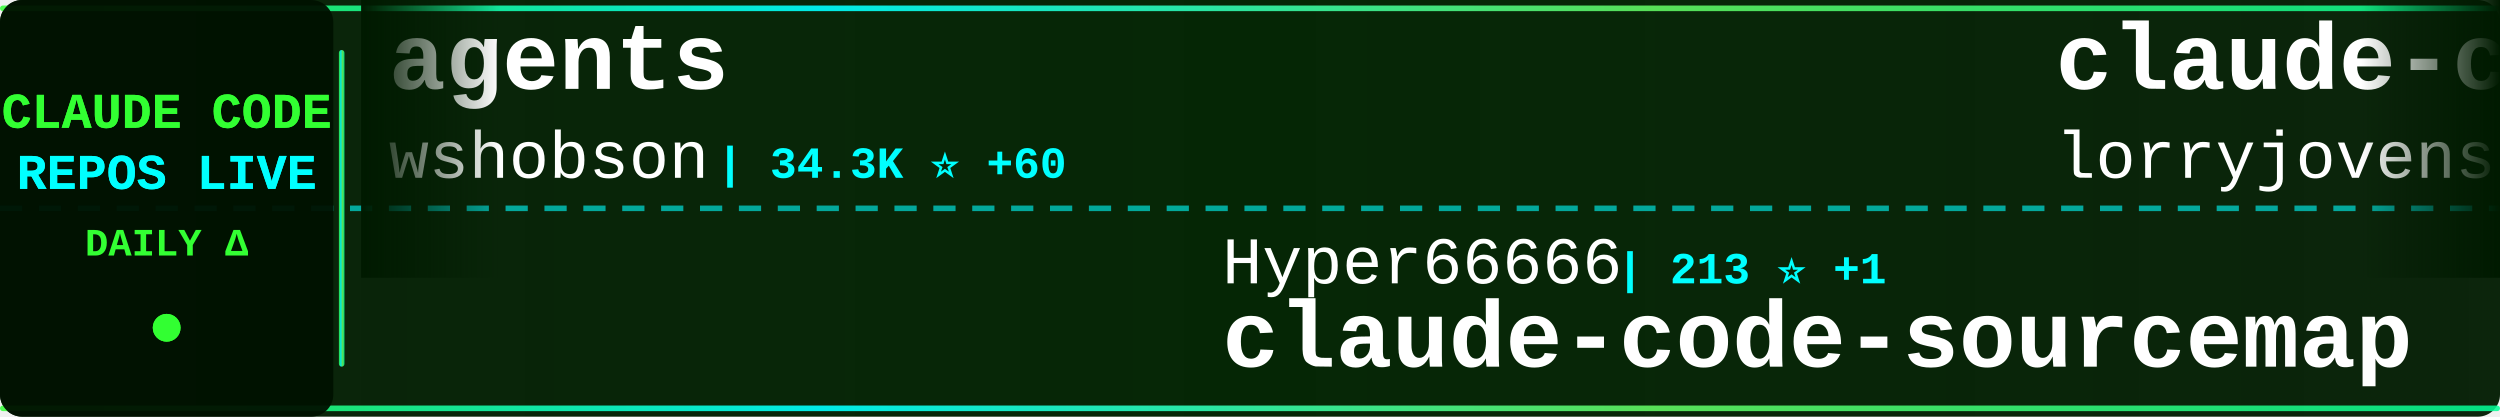
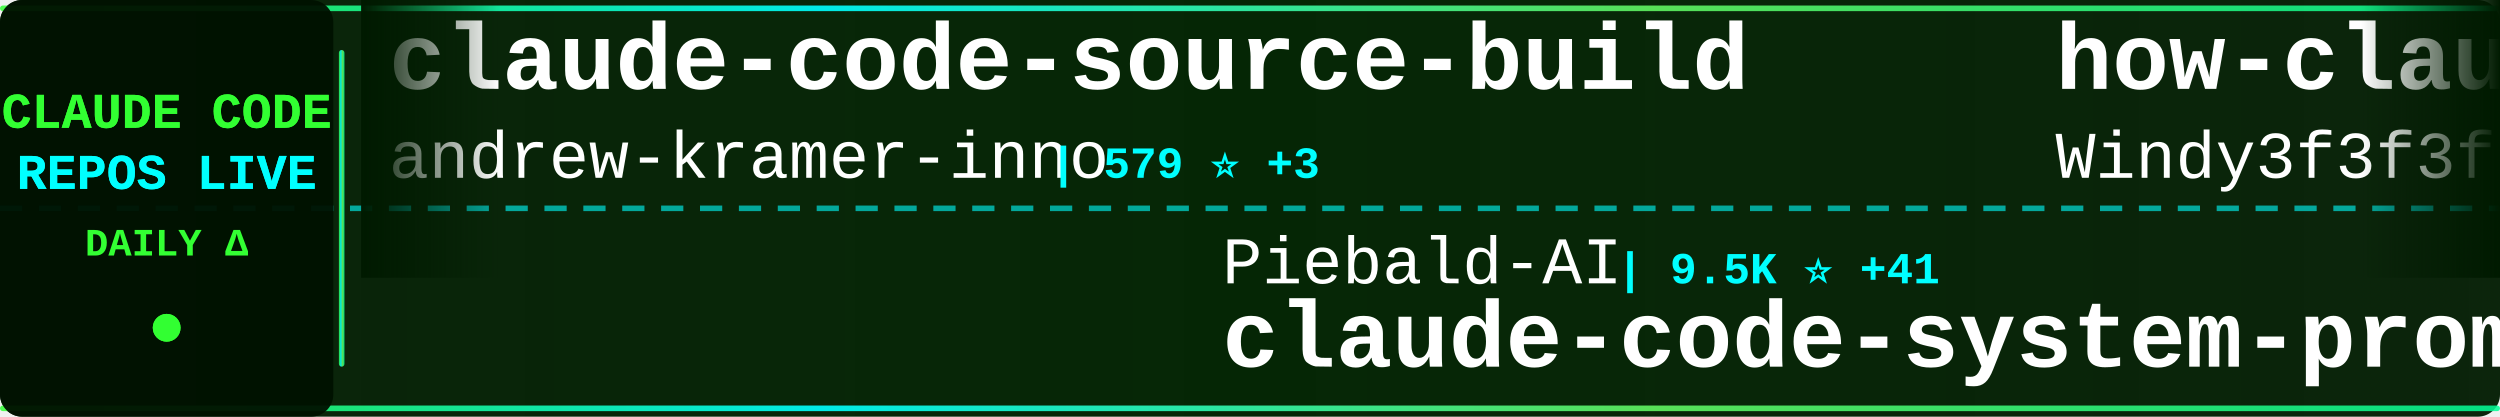
<svg xmlns="http://www.w3.org/2000/svg" width="900" height="150">
  <defs>
    <linearGradient id="tickerBg" x1="0%" y1="0%" x2="100%" y2="0%">
      <stop offset="0%" style="stop-color:#001a00;stop-opacity:0.95" />
      <stop offset="50%" style="stop-color:#002200;stop-opacity:0.98" />
      <stop offset="100%" style="stop-color:#001a00;stop-opacity:0.95" />
    </linearGradient>
    <linearGradient id="borderGrad" x1="0%" y1="0%" x2="100%" y2="0%">
      <stop offset="0%" style="stop-color:#33ff33;stop-opacity:0.85">
        <animate attributeName="stop-opacity" values="0.85;1;0.85" dur="2s" repeatCount="indefinite" />
      </stop>
      <stop offset="33%" style="stop-color:#00ffff;stop-opacity:0.9">
        <animate attributeName="stop-opacity" values="0.9;1;0.9" dur="2.2s" repeatCount="indefinite" />
      </stop>
      <stop offset="66%" style="stop-color:#66ff66;stop-opacity:0.85">
        <animate attributeName="stop-opacity" values="0.85;1;0.85" dur="1.8s" repeatCount="indefinite" />
      </stop>
      <stop offset="100%" style="stop-color:#00ff99;stop-opacity:0.85">
        <animate attributeName="stop-opacity" values="0.85;1;0.85" dur="2s" repeatCount="indefinite" />
      </stop>
    </linearGradient>
    <filter id="textGlow">
      <feGaussianBlur stdDeviation="0.1" result="coloredBlur" />
      <feMerge>
        <feMergeNode in="coloredBlur" />
        <feMergeNode in="SourceGraphic" />
      </feMerge>
    </filter>
    <filter id="metricGlow">
      <feGaussianBlur stdDeviation="0.2" result="coloredBlur" />
      <feMerge>
        <feMergeNode in="coloredBlur" />
        <feMergeNode in="SourceGraphic" />
      </feMerge>
    </filter>
    <linearGradient id="leftFade" x1="0%" y1="0%" x2="100%" y2="0%">
      <stop offset="0%" style="stop-color:#001a00;stop-opacity:1" />
      <stop offset="100%" style="stop-color:#001a00;stop-opacity:0" />
    </linearGradient>
    <linearGradient id="rightFade" x1="0%" y1="0%" x2="100%" y2="0%">
      <stop offset="0%" style="stop-color:#001a00;stop-opacity:0" />
      <stop offset="100%" style="stop-color:#001a00;stop-opacity:1" />
    </linearGradient>
  </defs>
  <rect width="900" height="150" fill="url(#tickerBg)" rx="8" />
  <rect x="0" y="2" width="900" height="2" fill="url(#borderGrad)" rx="1" />
  <rect x="0" y="146" width="900" height="2" fill="url(#borderGrad)" rx="1" />
  <line x1="0" y1="75" x2="900" y2="75" stroke="#00ffff" stroke-width="2" stroke-dasharray="8 6" opacity="0.6" />
  <rect x="0" y="0" width="120" height="150" fill="#001100" opacity="0.95" rx="8" />
  <text x="60" y="46" font-family="'Courier New', monospace" font-size="18" font-weight="bold" fill="#33ff33" text-anchor="middle" filter="url(#textGlow)">
    CLAUDE CODE
  </text>
  <text x="60" y="68" font-family="'Courier New', monospace" font-size="18" font-weight="bold" fill="#00ffff" text-anchor="middle" filter="url(#textGlow)">
    REPOS LIVE
  </text>
  <text x="60" y="92" font-family="'Courier New', monospace" font-size="14" font-weight="bold" fill="#33ff33" text-anchor="middle">
    DAILY Δ
  </text>
  <circle cx="60" cy="118" r="5" fill="#33ff33" filter="url(#metricGlow)">
    <animate attributeName="r" values="4;6;4" dur="1.5s" repeatCount="indefinite" />
    <animate attributeName="opacity" values="0.6;1;0.6" dur="1.5s" repeatCount="indefinite" />
  </circle>
  <rect x="122" y="18" width="2" height="114" fill="url(#borderGrad)" rx="1" />
  <clipPath id="tickerClip">
    <rect x="130" y="0" width="770" height="150" />
  </clipPath>
  <g clip-path="url(#tickerClip)">
    <g id="tickerItems">
      <animateTransform attributeName="transform" attributeType="XML" type="translate" from="0 0" to="-3000 0" dur="54s" repeatCount="indefinite" />
      <g transform="translate(0, 0)">
-         <text x="140" y="32" font-family="'Courier New', monospace" font-size="34" font-weight="bold" fill="#ffffff">agents</text>
-         <text x="140" y="64" font-family="'Courier New', monospace" font-size="24" font-weight="normal" fill="#ffffff" opacity="1.0">wshobson</text>
-         <text x="258" y="64" font-family="'Courier New', monospace" font-size="16" font-weight="bold" fill="#00ffff"> | 34.3K ⭐ +60</text>
+         <text x="140" y="32" font-family="'Courier New', monospace" font-size="34" font-weight="bold" fill="#ffffff">claude-code-source-build</text>
+         <text x="140" y="64" font-family="'Courier New', monospace" font-size="24" font-weight="normal" fill="#ffffff" opacity="1.0">andrew-kramer-inno</text>
+         <text x="378" y="64" font-family="'Courier New', monospace" font-size="16" font-weight="bold" fill="#00ffff"> | 579 ⭐ +3</text>
      </g>
      <g transform="translate(300, 0)">
-         <text x="140" y="102" font-family="'Courier New', monospace" font-size="24" font-weight="normal" fill="#ffffff" opacity="1.0">Hyper66666</text>
-         <text x="282" y="102" font-family="'Courier New', monospace" font-size="16" font-weight="bold" fill="#00ffff"> | 213 ⭐ +1</text>
-         <text x="140" y="132" font-family="'Courier New', monospace" font-size="34" font-weight="bold" fill="#ffffff">claude-code-sourcemap</text>
+         <text x="140" y="102" font-family="'Courier New', monospace" font-size="24" font-weight="normal" fill="#ffffff" opacity="1.0">Piebald-AI</text>
+         <text x="282" y="102" font-family="'Courier New', monospace" font-size="16" font-weight="bold" fill="#00ffff"> | 9.5K ⭐ +41</text>
+         <text x="140" y="132" font-family="'Courier New', monospace" font-size="34" font-weight="bold" fill="#ffffff">claude-code-system-promp...</text>
      </g>
      <g transform="translate(600, 0)">
-         <text x="140" y="32" font-family="'Courier New', monospace" font-size="34" font-weight="bold" fill="#ffffff">claude-code-rust</text>
-         <text x="140" y="64" font-family="'Courier New', monospace" font-size="24" font-weight="normal" fill="#ffffff" opacity="1.0">lorryjovens-hub</text>
-         <text x="342" y="64" font-family="'Courier New', monospace" font-size="16" font-weight="bold" fill="#00ffff"> | 1.5K ⭐ +12</text>
+         <text x="140" y="32" font-family="'Courier New', monospace" font-size="34" font-weight="bold" fill="#ffffff">how-claude-code-works</text>
+         <text x="140" y="64" font-family="'Courier New', monospace" font-size="24" font-weight="normal" fill="#ffffff" opacity="1.0">Windy3f3f3f3f</text>
+         <text x="318" y="64" font-family="'Courier New', monospace" font-size="16" font-weight="bold" fill="#00ffff"> | 2.0K ⭐ +2</text>
      </g>
      <g transform="translate(900, 0)">
-         <text x="140" y="102" font-family="'Courier New', monospace" font-size="24" font-weight="normal" fill="#ffffff" opacity="1.0">Windy3f3f3f3f</text>
-         <text x="318" y="102" font-family="'Courier New', monospace" font-size="16" font-weight="bold" fill="#00ffff"> | 1.0K ⭐ +7</text>
-         <text x="140" y="132" font-family="'Courier New', monospace" font-size="34" font-weight="bold" fill="#ffffff">claude-code-from-scratch</text>
+         <text x="140" y="102" font-family="'Courier New', monospace" font-size="24" font-weight="normal" fill="#ffffff" opacity="1.0">anthropics</text>
+         <text x="282" y="102" font-family="'Courier New', monospace" font-size="16" font-weight="bold" fill="#00ffff"> | 801 ⭐ +1</text>
+         <text x="140" y="132" font-family="'Courier New', monospace" font-size="34" font-weight="bold" fill="#ffffff">claude-code-base-action</text>
      </g>
      <g transform="translate(1200, 0)">
-         <text x="140" y="32" font-family="'Courier New', monospace" font-size="34" font-weight="bold" fill="#ffffff">oh-my-claudecode</text>
-         <text x="140" y="64" font-family="'Courier New', monospace" font-size="24" font-weight="normal" fill="#ffffff" opacity="1.0">Yeachan-Heo</text>
-         <text x="294" y="64" font-family="'Courier New', monospace" font-size="16" font-weight="bold" fill="#00ffff"> | 31.3K ⭐ +149</text>
+         <text x="140" y="32" font-family="'Courier New', monospace" font-size="34" font-weight="bold" fill="#ffffff">claude-code-source</text>
+         <text x="140" y="64" font-family="'Courier New', monospace" font-size="24" font-weight="normal" fill="#ffffff" opacity="1.0">JrCx7scC</text>
+         <text x="258" y="64" font-family="'Courier New', monospace" font-size="16" font-weight="bold" fill="#00ffff"> | 361 ⭐</text>
      </g>
      <g transform="translate(1500, 0)">
+         <text x="140" y="102" font-family="'Courier New', monospace" font-size="24" font-weight="normal" fill="#ffffff" opacity="1.0">carlvellotti</text>
+         <text x="306" y="102" font-family="'Courier New', monospace" font-size="16" font-weight="bold" fill="#00ffff"> | 1.9K ⭐ +4</text>
+         <text x="140" y="132" font-family="'Courier New', monospace" font-size="34" font-weight="bold" fill="#ffffff">claude-code-pm-course</text>
+       </g>
+       <g transform="translate(1800, 0)">
+         <text x="140" y="32" font-family="'Courier New', monospace" font-size="34" font-weight="bold" fill="#ffffff">claude-code-from-source</text>
+         <text x="140" y="64" font-family="'Courier New', monospace" font-size="24" font-weight="normal" fill="#ffffff" opacity="1.0">alejandrobalderas</text>
+         <text x="366" y="64" font-family="'Courier New', monospace" font-size="16" font-weight="bold" fill="#00ffff"> | 1.8K ⭐ +22</text>
+       </g>
+       <g transform="translate(2100, 0)">
+         <text x="140" y="102" font-family="'Courier New', monospace" font-size="24" font-weight="normal" fill="#ffffff" opacity="1.0">rohitg00</text>
+         <text x="258" y="102" font-family="'Courier New', monospace" font-size="16" font-weight="bold" fill="#00ffff"> | 1.4K ⭐ +14</text>
+         <text x="140" y="132" font-family="'Courier New', monospace" font-size="34" font-weight="bold" fill="#ffffff">awesome-claude-code-tool...</text>
+       </g>
+       <g transform="translate(2400, 0)">
+         <text x="140" y="32" font-family="'Courier New', monospace" font-size="34" font-weight="bold" fill="#ffffff">andrej-karpathy-skills</text>
+         <text x="140" y="64" font-family="'Courier New', monospace" font-size="24" font-weight="normal" fill="#ffffff" opacity="1.0">forrestchang</text>
+         <text x="306" y="64" font-family="'Courier New', monospace" font-size="16" font-weight="bold" fill="#00ffff"> | 88.4K ⭐ +3.8K</text>
+       </g>
+       <g transform="translate(2700, 0)">
+         <text x="140" y="102" font-family="'Courier New', monospace" font-size="24" font-weight="normal" fill="#ffffff" opacity="1.0">guanshan</text>
+         <text x="258" y="102" font-family="'Courier New', monospace" font-size="16" font-weight="bold" fill="#00ffff"> | 56 ⭐</text>
+         <text x="140" y="132" font-family="'Courier New', monospace" font-size="34" font-weight="bold" fill="#ffffff">ClaudeCode</text>
+       </g>
+       <g transform="translate(3000, 0)">
+         <text x="140" y="32" font-family="'Courier New', monospace" font-size="34" font-weight="bold" fill="#ffffff">claude-code-source-build</text>
+         <text x="140" y="64" font-family="'Courier New', monospace" font-size="24" font-weight="normal" fill="#ffffff" opacity="1.0">andrew-kramer-inno</text>
+         <text x="378" y="64" font-family="'Courier New', monospace" font-size="16" font-weight="bold" fill="#00ffff"> | 579 ⭐ +3</text>
+       </g>
+       <g transform="translate(3300, 0)">
        <text x="140" y="102" font-family="'Courier New', monospace" font-size="24" font-weight="normal" fill="#ffffff" opacity="1.0">Piebald-AI</text>
-         <text x="282" y="102" font-family="'Courier New', monospace" font-size="16" font-weight="bold" fill="#00ffff"> | 9.5K ⭐ +46</text>
+         <text x="282" y="102" font-family="'Courier New', monospace" font-size="16" font-weight="bold" fill="#00ffff"> | 9.5K ⭐ +41</text>
        <text x="140" y="132" font-family="'Courier New', monospace" font-size="34" font-weight="bold" fill="#ffffff">claude-code-system-promp...</text>
      </g>
-       <g transform="translate(1800, 0)">
-         <text x="140" y="32" font-family="'Courier New', monospace" font-size="34" font-weight="bold" fill="#ffffff">gstack</text>
-         <text x="140" y="64" font-family="'Courier New', monospace" font-size="24" font-weight="normal" fill="#ffffff" opacity="1.0">garrytan</text>
-         <text x="258" y="64" font-family="'Courier New', monospace" font-size="16" font-weight="bold" fill="#00ffff"> | 83.4K ⭐ +760</text>
-       </g>
-       <g transform="translate(2100, 0)">
-         <text x="140" y="102" font-family="'Courier New', monospace" font-size="24" font-weight="normal" fill="#ffffff" opacity="1.0">zebbern</text>
-         <text x="246" y="102" font-family="'Courier New', monospace" font-size="16" font-weight="bold" fill="#00ffff"> | 4.0K ⭐ +11</text>
-         <text x="140" y="132" font-family="'Courier New', monospace" font-size="34" font-weight="bold" fill="#ffffff">claude-code-guide</text>
-       </g>
-       <g transform="translate(2400, 0)">
-         <text x="140" y="32" font-family="'Courier New', monospace" font-size="34" font-weight="bold" fill="#ffffff">awesome-claude-code-tool...</text>
-         <text x="140" y="64" font-family="'Courier New', monospace" font-size="24" font-weight="normal" fill="#ffffff" opacity="1.0">rohitg00</text>
-         <text x="258" y="64" font-family="'Courier New', monospace" font-size="16" font-weight="bold" fill="#00ffff"> | 1.4K ⭐ +13</text>
-       </g>
-       <g transform="translate(2700, 0)">
-         <text x="140" y="102" font-family="'Courier New', monospace" font-size="24" font-weight="normal" fill="#ffffff" opacity="1.0">eyaltoledano</text>
-         <text x="306" y="102" font-family="'Courier New', monospace" font-size="16" font-weight="bold" fill="#00ffff"> | 26.8K ⭐ +24</text>
-         <text x="140" y="132" font-family="'Courier New', monospace" font-size="34" font-weight="bold" fill="#ffffff">claude-task-master</text>
-       </g>
-       <g transform="translate(3000, 0)">
-         <text x="140" y="32" font-family="'Courier New', monospace" font-size="34" font-weight="bold" fill="#ffffff">agents</text>
-         <text x="140" y="64" font-family="'Courier New', monospace" font-size="24" font-weight="normal" fill="#ffffff" opacity="1.0">wshobson</text>
-         <text x="258" y="64" font-family="'Courier New', monospace" font-size="16" font-weight="bold" fill="#00ffff"> | 34.3K ⭐ +60</text>
-       </g>
-       <g transform="translate(3300, 0)">
-         <text x="140" y="102" font-family="'Courier New', monospace" font-size="24" font-weight="normal" fill="#ffffff" opacity="1.0">Hyper66666</text>
-         <text x="282" y="102" font-family="'Courier New', monospace" font-size="16" font-weight="bold" fill="#00ffff"> | 213 ⭐ +1</text>
-         <text x="140" y="132" font-family="'Courier New', monospace" font-size="34" font-weight="bold" fill="#ffffff">claude-code-sourcemap</text>
-       </g>
      <g transform="translate(3600, 0)">
-         <text x="140" y="32" font-family="'Courier New', monospace" font-size="34" font-weight="bold" fill="#ffffff">claude-code-rust</text>
-         <text x="140" y="64" font-family="'Courier New', monospace" font-size="24" font-weight="normal" fill="#ffffff" opacity="1.0">lorryjovens-hub</text>
-         <text x="342" y="64" font-family="'Courier New', monospace" font-size="16" font-weight="bold" fill="#00ffff"> | 1.5K ⭐ +12</text>
+         <text x="140" y="32" font-family="'Courier New', monospace" font-size="34" font-weight="bold" fill="#ffffff">how-claude-code-works</text>
+         <text x="140" y="64" font-family="'Courier New', monospace" font-size="24" font-weight="normal" fill="#ffffff" opacity="1.0">Windy3f3f3f3f</text>
+         <text x="318" y="64" font-family="'Courier New', monospace" font-size="16" font-weight="bold" fill="#00ffff"> | 2.0K ⭐ +2</text>
      </g>
      <g transform="translate(3900, 0)">
-         <text x="140" y="102" font-family="'Courier New', monospace" font-size="24" font-weight="normal" fill="#ffffff" opacity="1.0">Windy3f3f3f3f</text>
-         <text x="318" y="102" font-family="'Courier New', monospace" font-size="16" font-weight="bold" fill="#00ffff"> | 1.0K ⭐ +7</text>
-         <text x="140" y="132" font-family="'Courier New', monospace" font-size="34" font-weight="bold" fill="#ffffff">claude-code-from-scratch</text>
+         <text x="140" y="102" font-family="'Courier New', monospace" font-size="24" font-weight="normal" fill="#ffffff" opacity="1.0">anthropics</text>
+         <text x="282" y="102" font-family="'Courier New', monospace" font-size="16" font-weight="bold" fill="#00ffff"> | 801 ⭐ +1</text>
+         <text x="140" y="132" font-family="'Courier New', monospace" font-size="34" font-weight="bold" fill="#ffffff">claude-code-base-action</text>
      </g>
    </g>
  </g>
  <rect x="130" y="0" width="50" height="100" fill="url(#leftFade)" />
  <rect x="850" y="0" width="50" height="100" fill="url(#rightFade)" />
</svg>
